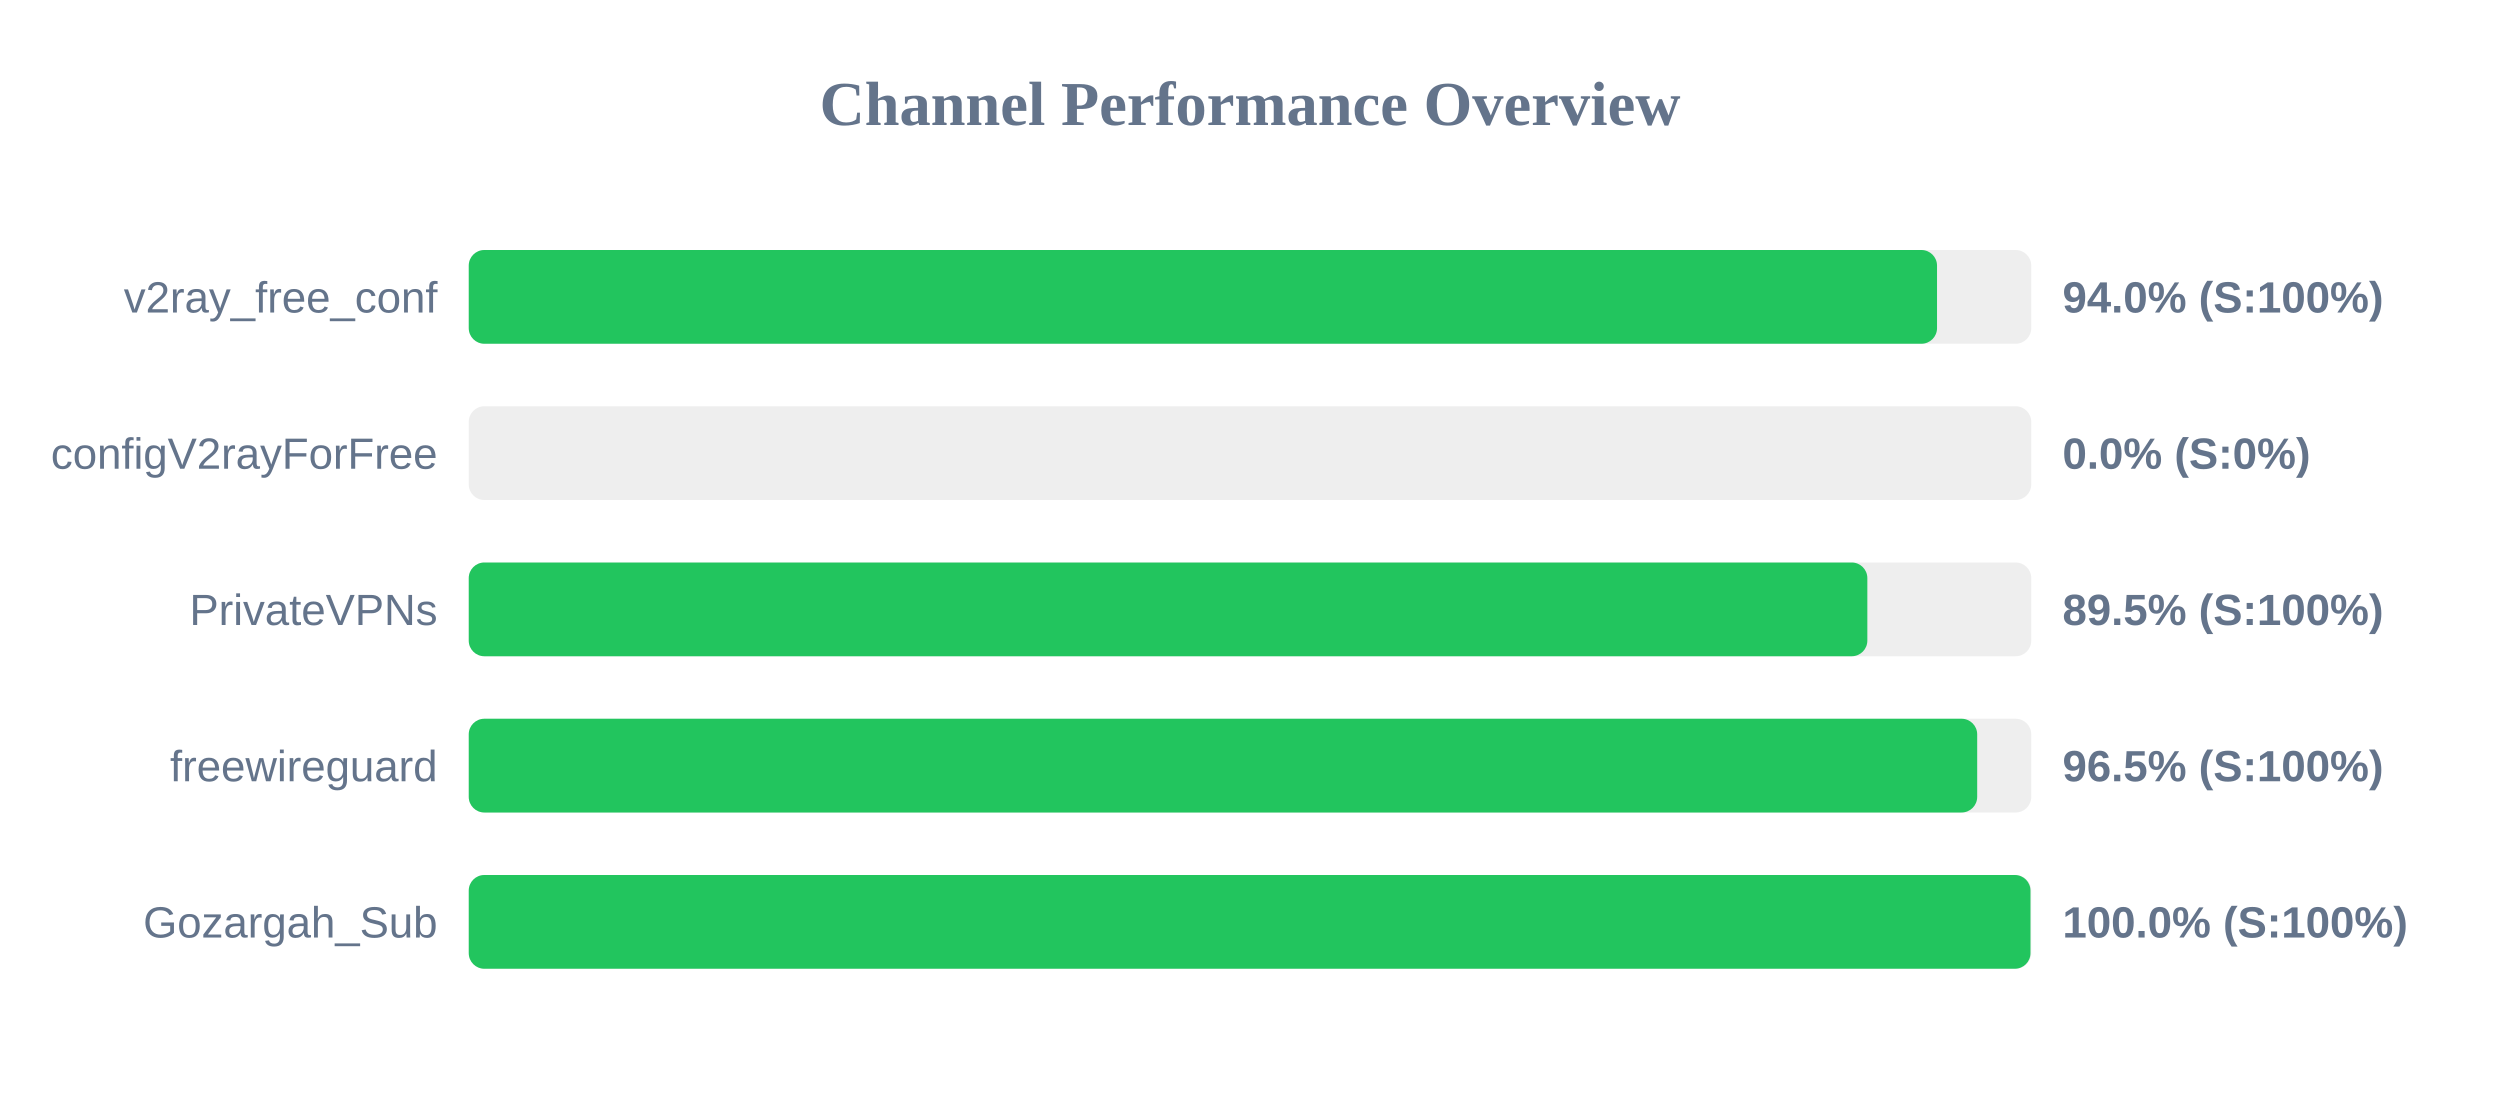
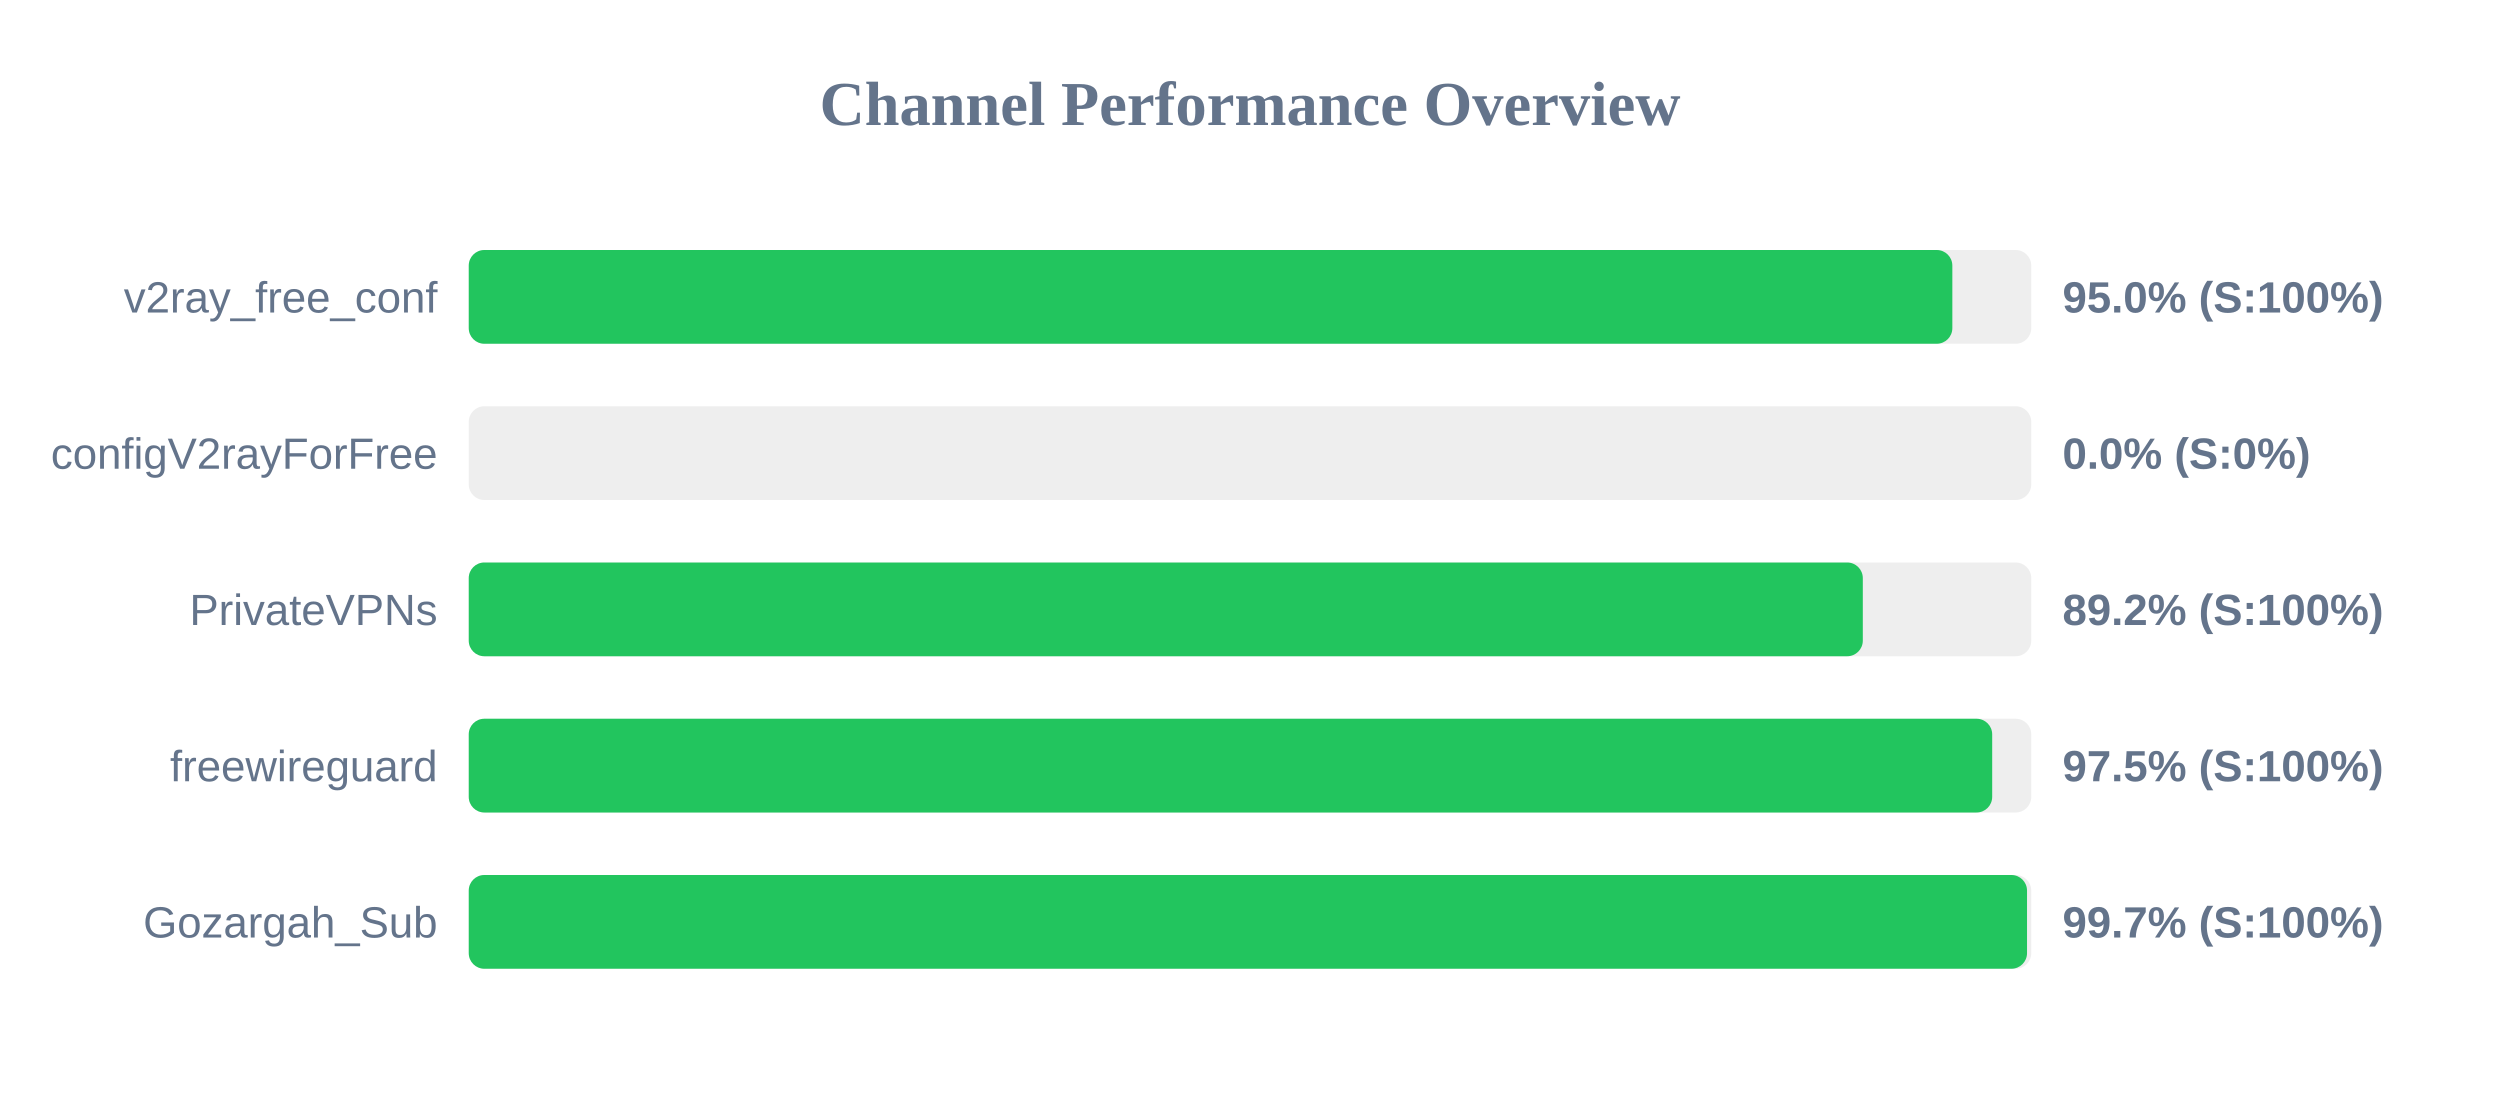
<svg xmlns="http://www.w3.org/2000/svg" width="800" height="350" version="1.1">
  <style>
        .row { font: 14px Arial; fill: #64748b; }
        .score { font: bold 14px Arial; fill: #64748b; }
    </style>
  <text x="400" y="40" text-anchor="middle" font-size="20px" font-weight="bold" fill="#64748b">Channel Performance Overview</text>
  <rect x="150" y="80" width="500" height="30" fill="#eee" rx="5" />
-   <rect x="150" y="80" width="469.85" height="30" fill="#22c55e" rx="5" />
+   <rect x="150" y="80" width="474.75" height="30" fill="#22c55e" rx="5" />
  <text x="140" y="100" text-anchor="end" class="row">v2ray_free_conf</text>
-   <text x="660" y="100" text-anchor="start" class="score">94.0% (S:100%)</text>
+   <text x="660" y="100" text-anchor="start" class="score">95.0% (S:100%)</text>
  <rect x="150" y="130" width="500" height="30" fill="#eee" rx="5" />
  <rect x="150" y="130" width="0.0" height="30" fill="#ef4444" rx="5" />
  <text x="140" y="150" text-anchor="end" class="row">configV2rayForFree</text>
  <text x="660" y="150" text-anchor="start" class="score">0.0% (S:0%)</text>
  <rect x="150" y="180" width="500" height="30" fill="#eee" rx="5" />
-   <rect x="150" y="180" width="447.55" height="30" fill="#22c55e" rx="5" />
+   <rect x="150" y="180" width="446.1" height="30" fill="#22c55e" rx="5" />
  <text x="140" y="200" text-anchor="end" class="row">PrivateVPNs</text>
-   <text x="660" y="200" text-anchor="start" class="score">89.5% (S:100%)</text>
+   <text x="660" y="200" text-anchor="start" class="score">89.2% (S:100%)</text>
  <rect x="150" y="230" width="500" height="30" fill="#eee" rx="5" />
-   <rect x="150" y="230" width="482.7" height="30" fill="#22c55e" rx="5" />
+   <rect x="150" y="230" width="487.5" height="30" fill="#22c55e" rx="5" />
  <text x="140" y="250" text-anchor="end" class="row">freewireguard</text>
-   <text x="660" y="250" text-anchor="start" class="score">96.5% (S:100%)</text>
+   <text x="660" y="250" text-anchor="start" class="score">97.5% (S:100%)</text>
  <rect x="150" y="280" width="500" height="30" fill="#eee" rx="5" />
-   <rect x="150" y="280" width="499.75" height="30" fill="#22c55e" rx="5" />
+   <rect x="150" y="280" width="498.65" height="30" fill="#22c55e" rx="5" />
  <text x="140" y="300" text-anchor="end" class="row">Gozargah_Sub</text>
-   <text x="660" y="300" text-anchor="start" class="score">100.0% (S:100%)</text>
+   <text x="660" y="300" text-anchor="start" class="score">99.7% (S:100%)</text>
</svg>
